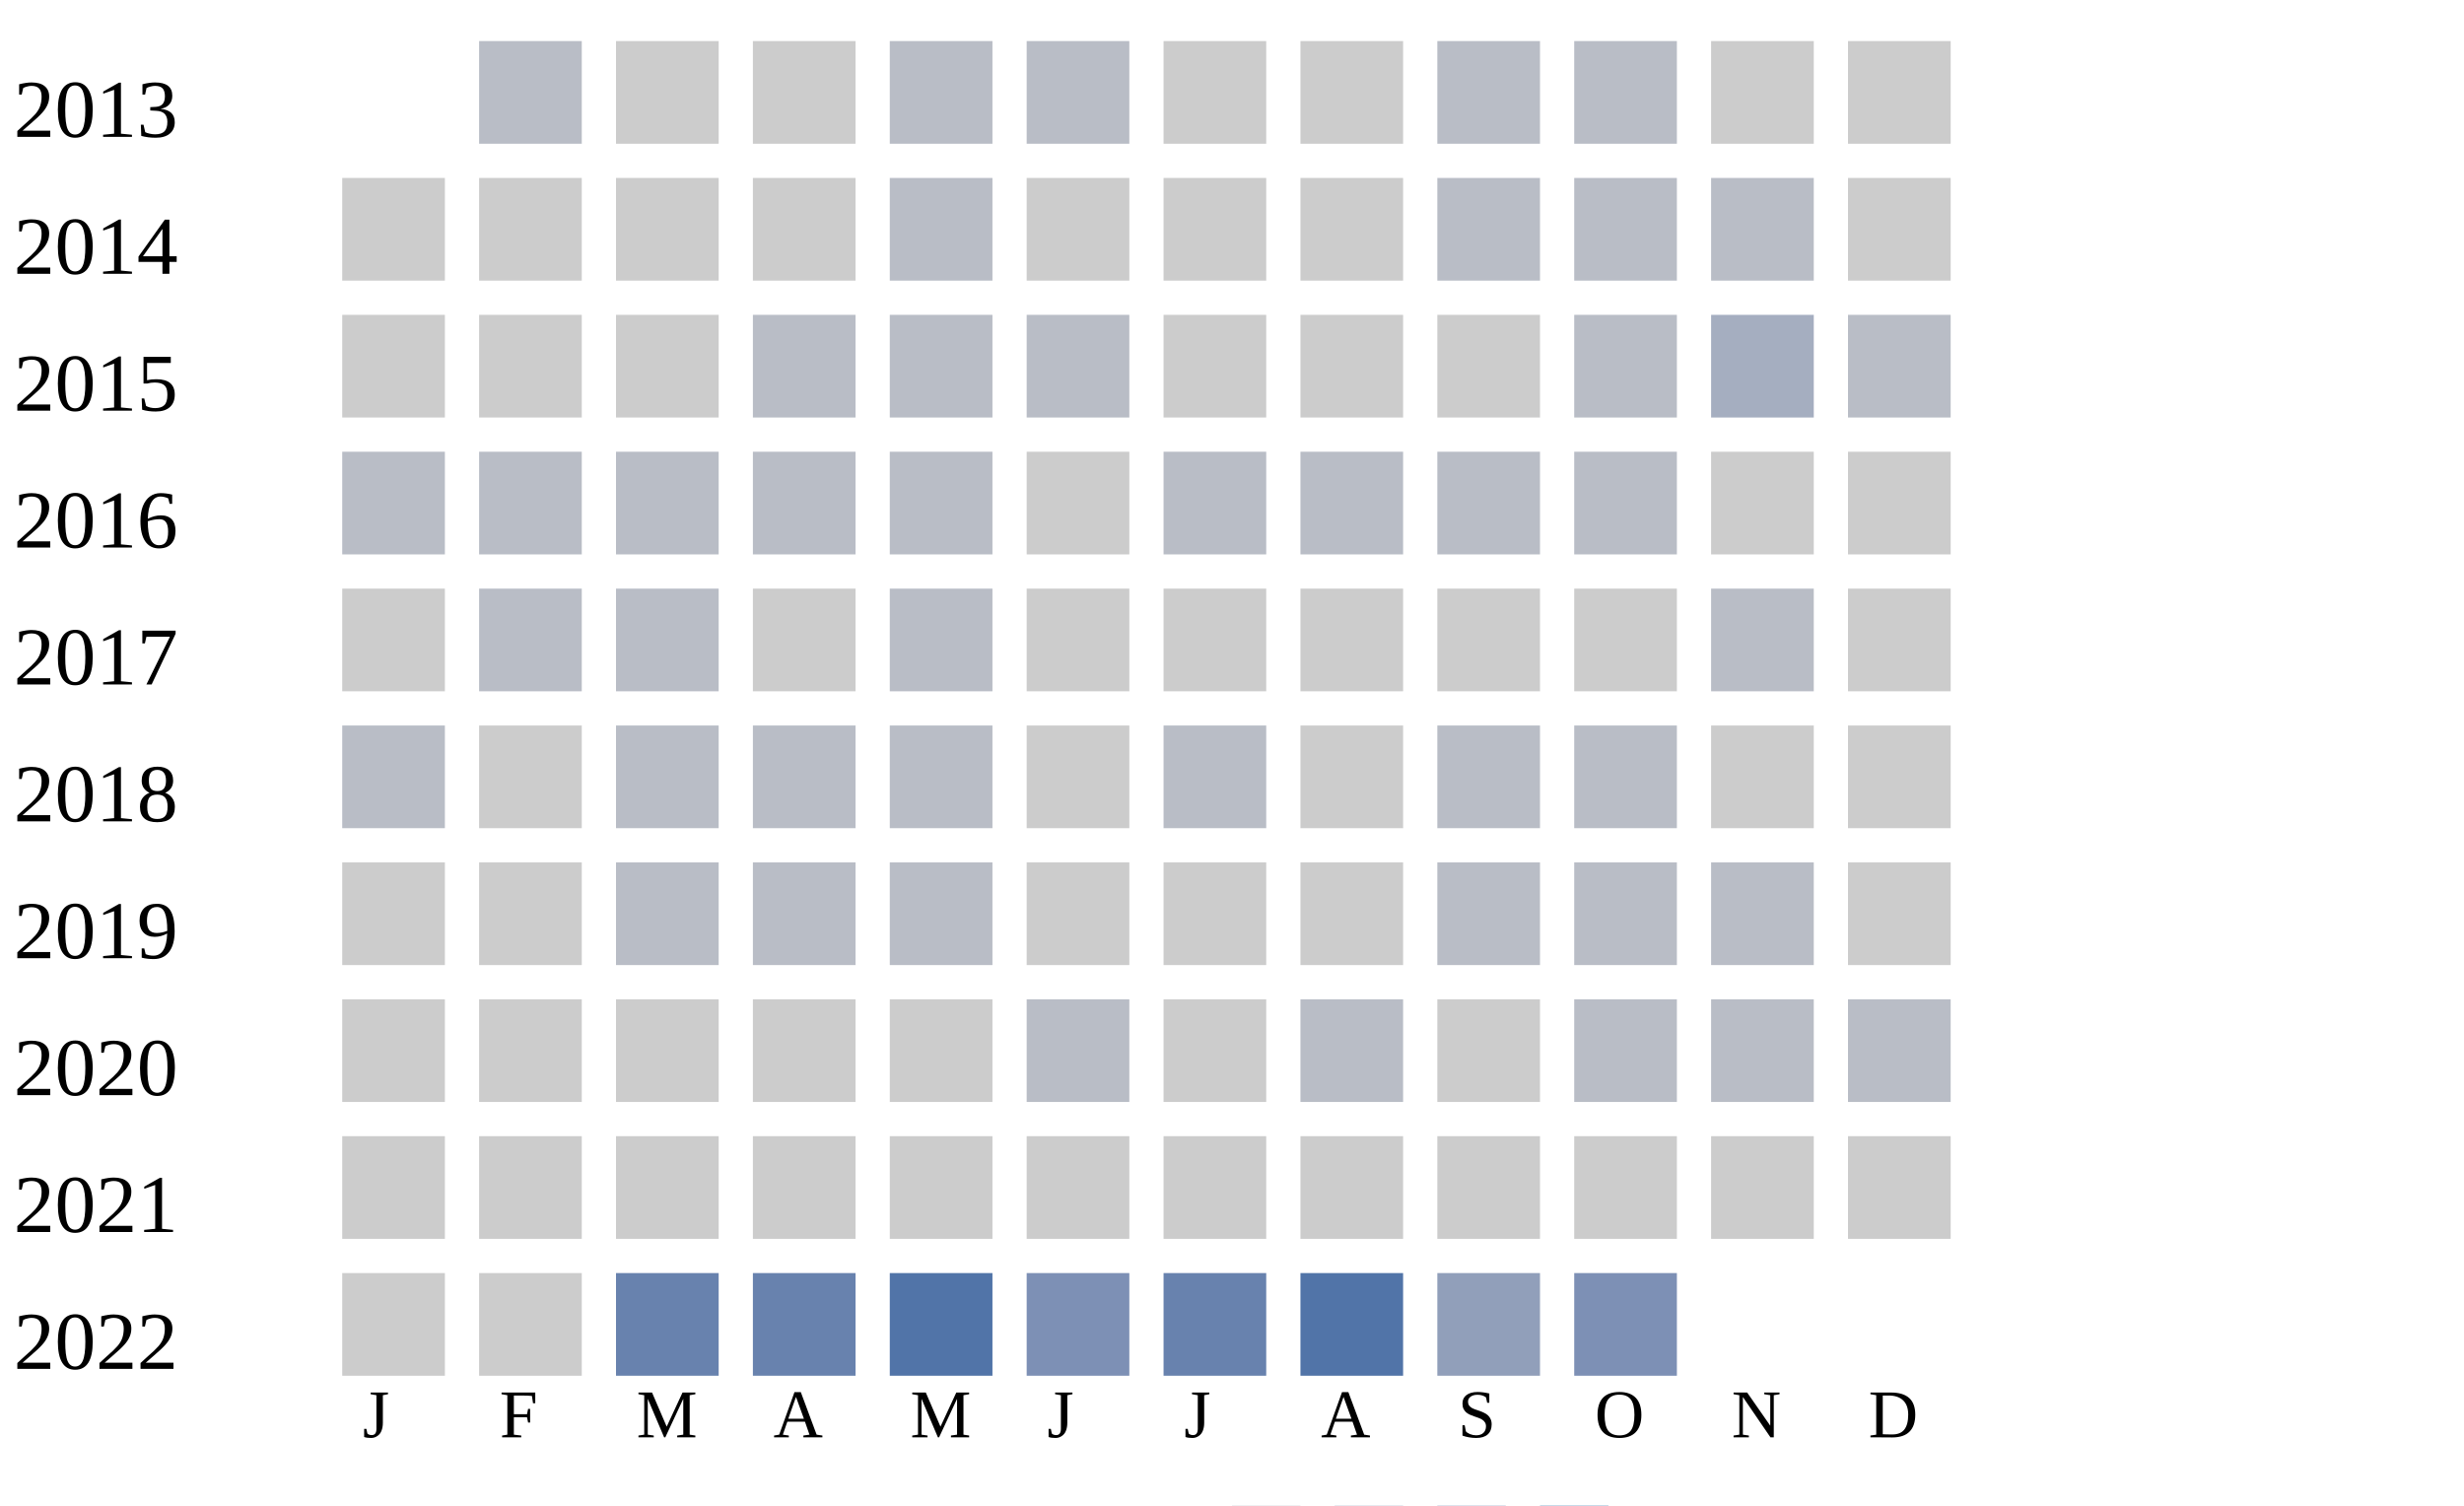
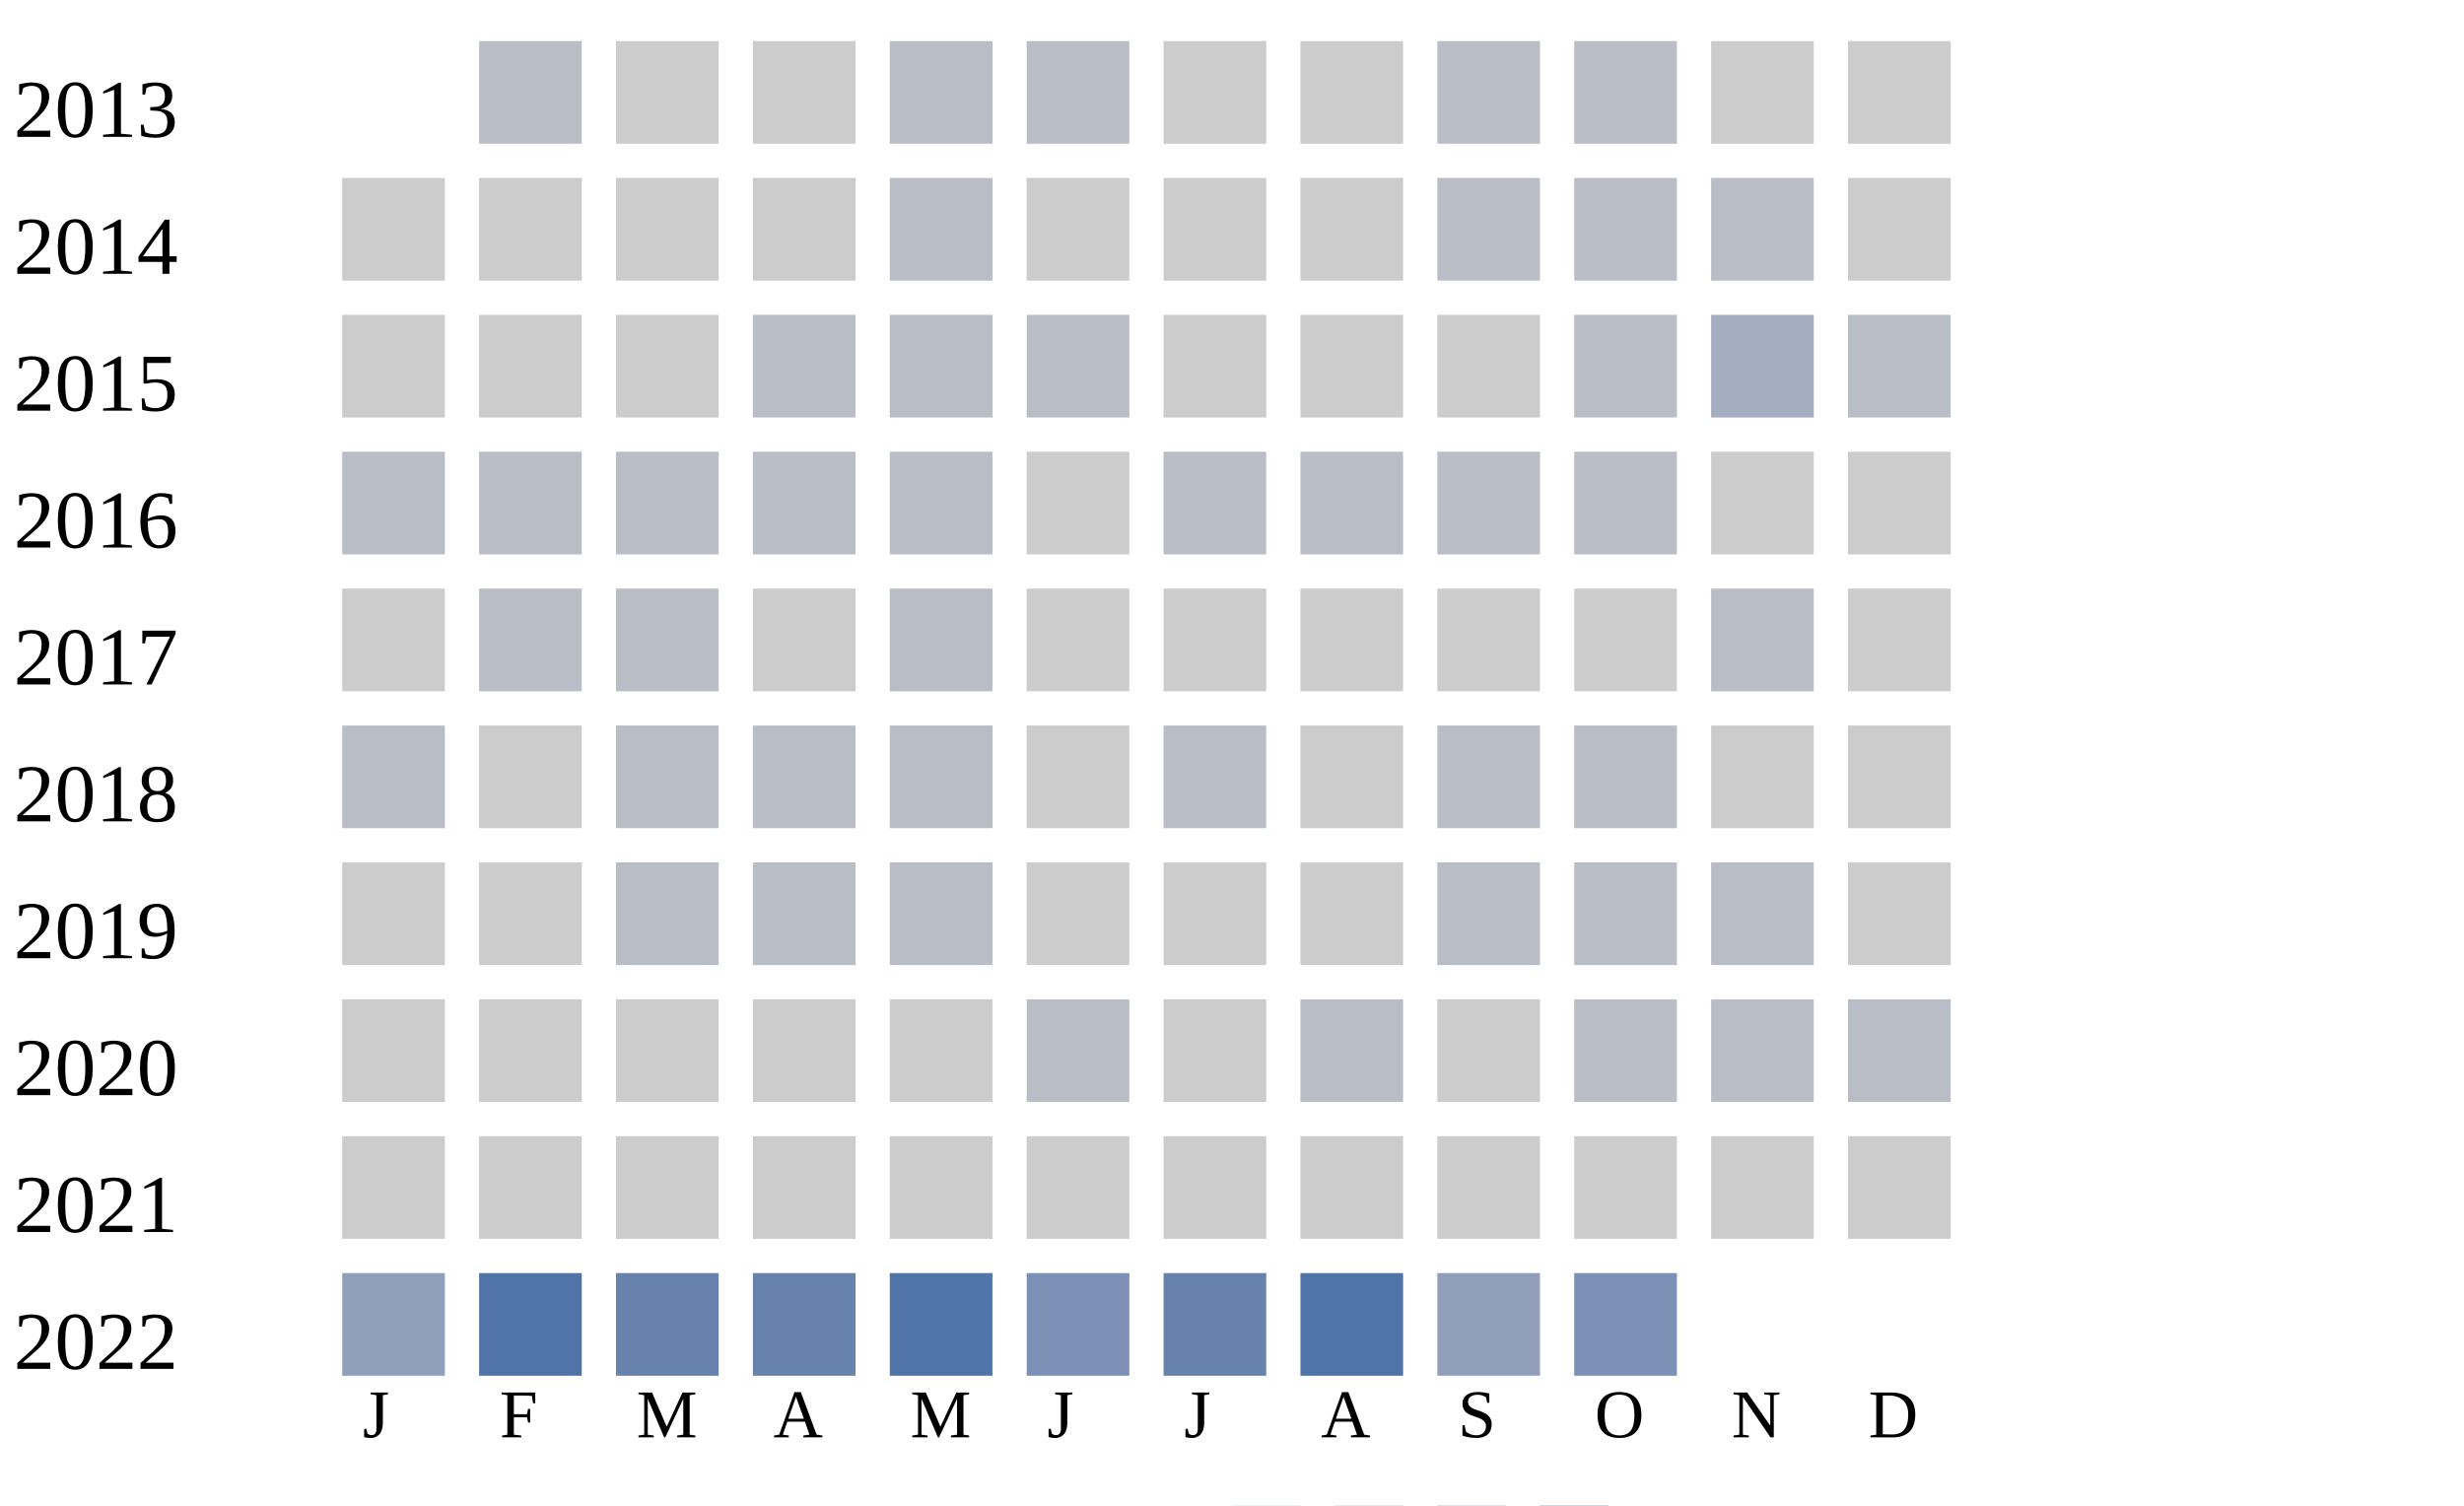
<svg xmlns="http://www.w3.org/2000/svg" width="360" height="220">
  <g transform="translate(0 0)">
    <text x="2" y="20">2013</text>
    <rect x="70" y="6" width="15" height="15" fill="#b9bdc6" />
    <rect x="90" y="6" width="15" height="15" fill="#cccccc" />
    <rect x="110" y="6" width="15" height="15" fill="#cccccc" />
    <rect x="130" y="6" width="15" height="15" fill="#b9bdc6" />
    <rect x="150" y="6" width="15" height="15" fill="#b9bdc6" />
    <rect x="170" y="6" width="15" height="15" fill="#cccccc" />
    <rect x="190" y="6" width="15" height="15" fill="#cccccc" />
    <rect x="210" y="6" width="15" height="15" fill="#b9bdc6" />
    <rect x="230" y="6" width="15" height="15" fill="#b9bdc6" />
    <rect x="250" y="6" width="15" height="15" fill="#cccccc" />
    <rect x="270" y="6" width="15" height="15" fill="#cccccc" />
  </g>
  <g transform="translate(0 20)">
    <text x="2" y="20">2014</text>
    <rect x="50" y="6" width="15" height="15" fill="#cccccc" />
    <rect x="70" y="6" width="15" height="15" fill="#cccccc" />
    <rect x="90" y="6" width="15" height="15" fill="#cccccc" />
    <rect x="110" y="6" width="15" height="15" fill="#cccccc" />
    <rect x="130" y="6" width="15" height="15" fill="#b9bdc6" />
    <rect x="150" y="6" width="15" height="15" fill="#cccccc" />
    <rect x="170" y="6" width="15" height="15" fill="#cccccc" />
    <rect x="190" y="6" width="15" height="15" fill="#cccccc" />
    <rect x="210" y="6" width="15" height="15" fill="#b9bdc6" />
    <rect x="230" y="6" width="15" height="15" fill="#b9bdc6" />
    <rect x="250" y="6" width="15" height="15" fill="#b9bdc6" />
    <rect x="270" y="6" width="15" height="15" fill="#cccccc" />
  </g>
  <g transform="translate(0 40)">
    <text x="2" y="20">2015</text>
    <rect x="50" y="6" width="15" height="15" fill="#cccccc" />
    <rect x="70" y="6" width="15" height="15" fill="#cccccc" />
    <rect x="90" y="6" width="15" height="15" fill="#cccccc" />
    <rect x="110" y="6" width="15" height="15" fill="#b9bdc6" />
    <rect x="130" y="6" width="15" height="15" fill="#b9bdc6" />
    <rect x="150" y="6" width="15" height="15" fill="#b9bdc6" />
    <rect x="170" y="6" width="15" height="15" fill="#cccccc" />
    <rect x="190" y="6" width="15" height="15" fill="#cccccc" />
    <rect x="210" y="6" width="15" height="15" fill="#cccccc" />
    <rect x="230" y="6" width="15" height="15" fill="#b9bdc6" />
    <rect x="250" y="6" width="15" height="15" fill="#a5aec0" />
    <rect x="270" y="6" width="15" height="15" fill="#b9bdc6" />
  </g>
  <g transform="translate(0 60)">
    <text x="2" y="20">2016</text>
    <rect x="50" y="6" width="15" height="15" fill="#b9bdc6" />
    <rect x="70" y="6" width="15" height="15" fill="#b9bdc6" />
    <rect x="90" y="6" width="15" height="15" fill="#b9bdc6" />
    <rect x="110" y="6" width="15" height="15" fill="#b9bdc6" />
    <rect x="130" y="6" width="15" height="15" fill="#b9bdc6" />
    <rect x="150" y="6" width="15" height="15" fill="#cccccc" />
    <rect x="170" y="6" width="15" height="15" fill="#b9bdc6" />
    <rect x="190" y="6" width="15" height="15" fill="#b9bdc6" />
    <rect x="210" y="6" width="15" height="15" fill="#b9bdc6" />
    <rect x="230" y="6" width="15" height="15" fill="#b9bdc6" />
    <rect x="250" y="6" width="15" height="15" fill="#cccccc" />
    <rect x="270" y="6" width="15" height="15" fill="#cccccc" />
  </g>
  <g transform="translate(0 80)">
    <text x="2" y="20">2017</text>
    <rect x="50" y="6" width="15" height="15" fill="#cccccc" />
    <rect x="70" y="6" width="15" height="15" fill="#b9bdc6" />
    <rect x="90" y="6" width="15" height="15" fill="#b9bdc6" />
    <rect x="110" y="6" width="15" height="15" fill="#cccccc" />
    <rect x="130" y="6" width="15" height="15" fill="#b9bdc6" />
    <rect x="150" y="6" width="15" height="15" fill="#cccccc" />
    <rect x="170" y="6" width="15" height="15" fill="#cccccc" />
    <rect x="190" y="6" width="15" height="15" fill="#cccccc" />
    <rect x="210" y="6" width="15" height="15" fill="#cccccc" />
    <rect x="230" y="6" width="15" height="15" fill="#cccccc" />
    <rect x="250" y="6" width="15" height="15" fill="#b9bdc6" />
    <rect x="270" y="6" width="15" height="15" fill="#cccccc" />
  </g>
  <g transform="translate(0 100)">
    <text x="2" y="20">2018</text>
    <rect x="50" y="6" width="15" height="15" fill="#b9bdc6" />
    <rect x="70" y="6" width="15" height="15" fill="#cccccc" />
    <rect x="90" y="6" width="15" height="15" fill="#b9bdc6" />
    <rect x="110" y="6" width="15" height="15" fill="#b9bdc6" />
    <rect x="130" y="6" width="15" height="15" fill="#b9bdc6" />
    <rect x="150" y="6" width="15" height="15" fill="#cccccc" />
    <rect x="170" y="6" width="15" height="15" fill="#b9bdc6" />
    <rect x="190" y="6" width="15" height="15" fill="#cccccc" />
    <rect x="210" y="6" width="15" height="15" fill="#b9bdc6" />
    <rect x="230" y="6" width="15" height="15" fill="#b9bdc6" />
    <rect x="250" y="6" width="15" height="15" fill="#cccccc" />
    <rect x="270" y="6" width="15" height="15" fill="#cccccc" />
  </g>
  <g transform="translate(0 120)">
    <text x="2" y="20">2019</text>
    <rect x="50" y="6" width="15" height="15" fill="#cccccc" />
    <rect x="70" y="6" width="15" height="15" fill="#cccccc" />
    <rect x="90" y="6" width="15" height="15" fill="#b9bdc6" />
    <rect x="110" y="6" width="15" height="15" fill="#b9bdc6" />
    <rect x="130" y="6" width="15" height="15" fill="#b9bdc6" />
    <rect x="150" y="6" width="15" height="15" fill="#cccccc" />
    <rect x="170" y="6" width="15" height="15" fill="#cccccc" />
    <rect x="190" y="6" width="15" height="15" fill="#cccccc" />
    <rect x="210" y="6" width="15" height="15" fill="#b9bdc6" />
    <rect x="230" y="6" width="15" height="15" fill="#b9bdc6" />
    <rect x="250" y="6" width="15" height="15" fill="#b9bdc6" />
    <rect x="270" y="6" width="15" height="15" fill="#cccccc" />
  </g>
  <g transform="translate(0 140)">
    <text x="2" y="20">2020</text>
    <rect x="50" y="6" width="15" height="15" fill="#cccccc" />
    <rect x="70" y="6" width="15" height="15" fill="#cccccc" />
    <rect x="90" y="6" width="15" height="15" fill="#cccccc" />
    <rect x="110" y="6" width="15" height="15" fill="#cccccc" />
    <rect x="130" y="6" width="15" height="15" fill="#cccccc" />
    <rect x="150" y="6" width="15" height="15" fill="#b9bdc6" />
    <rect x="170" y="6" width="15" height="15" fill="#cccccc" />
    <rect x="190" y="6" width="15" height="15" fill="#b9bdc6" />
    <rect x="210" y="6" width="15" height="15" fill="#cccccc" />
    <rect x="230" y="6" width="15" height="15" fill="#b9bdc6" />
    <rect x="250" y="6" width="15" height="15" fill="#b9bdc6" />
    <rect x="270" y="6" width="15" height="15" fill="#b9bdc6" />
  </g>
  <g transform="translate(0 160)">
    <text x="2" y="20">2021</text>
    <rect x="50" y="6" width="15" height="15" fill="#cccccc" />
    <rect x="70" y="6" width="15" height="15" fill="#cccccc" />
    <rect x="90" y="6" width="15" height="15" fill="#cccccc" />
    <rect x="110" y="6" width="15" height="15" fill="#cccccc" />
    <rect x="130" y="6" width="15" height="15" fill="#cccccc" />
    <rect x="150" y="6" width="15" height="15" fill="#cccccc" />
    <rect x="170" y="6" width="15" height="15" fill="#cccccc" />
    <rect x="190" y="6" width="15" height="15" fill="#cccccc" />
    <rect x="210" y="6" width="15" height="15" fill="#cccccc" />
    <rect x="230" y="6" width="15" height="15" fill="#cccccc" />
    <rect x="250" y="6" width="15" height="15" fill="#cccccc" />
    <rect x="270" y="6" width="15" height="15" fill="#cccccc" />
  </g>
  <g transform="translate(0 180)">
    <text x="2" y="20">2022</text>
-     <rect x="50" y="6" width="15" height="15" fill="#cccccc" />
-     <rect x="70" y="6" width="15" height="15" fill="#cccccc" />
+     <rect x="50" y="6" width="15" height="15" fill="#919fba" />
+     <rect x="70" y="6" width="15" height="15" fill="#5174a8" />
    <rect x="90" y="6" width="15" height="15" fill="#6882ae" />
    <rect x="110" y="6" width="15" height="15" fill="#6882ae" />
    <rect x="130" y="6" width="15" height="15" fill="#5174a8" />
    <rect x="150" y="6" width="15" height="15" fill="#7d90b5" />
    <rect x="170" y="6" width="15" height="15" fill="#6882ae" />
    <rect x="190" y="6" width="15" height="15" fill="#5174a8" />
    <rect x="210" y="6" width="15" height="15" fill="#919fba" />
    <rect x="230" y="6" width="15" height="15" fill="#7d90b5" />
  </g>
  <text style="font-size: 10px; text-align: center" x="53" y="210">J</text>
  <text style="font-size: 10px; text-align: center" x="73" y="210">F</text>
  <text style="font-size: 10px; text-align: center" x="93" y="210">M</text>
  <text style="font-size: 10px; text-align: center" x="113" y="210">A</text>
  <text style="font-size: 10px; text-align: center" x="133" y="210">M</text>
  <text style="font-size: 10px; text-align: center" x="153" y="210">J</text>
  <text style="font-size: 10px; text-align: center" x="173" y="210">J</text>
  <text style="font-size: 10px; text-align: center" x="193" y="210">A</text>
  <text style="font-size: 10px; text-align: center" x="213" y="210">S</text>
  <text style="font-size: 10px; text-align: center" x="233" y="210">O</text>
  <text style="font-size: 10px; text-align: center" x="253" y="210">N</text>
  <text style="font-size: 10px; text-align: center" x="273" y="210">D</text>
  <text style="font-size: 10px;" x="155" y="229">Less</text>
  <rect fill="#b9bdc6" width="10" height="10" x="180" y="220" />
  <rect fill="#919fba" width="10" height="10" x="195" y="220" />
  <rect fill="#6882ae" width="10" height="10" x="210" y="220" />
  <rect fill="#005a9c" width="10" height="10" x="225" y="220" />
  <text x="240" y="229" style="font-size: 10px;">More</text>
</svg>
